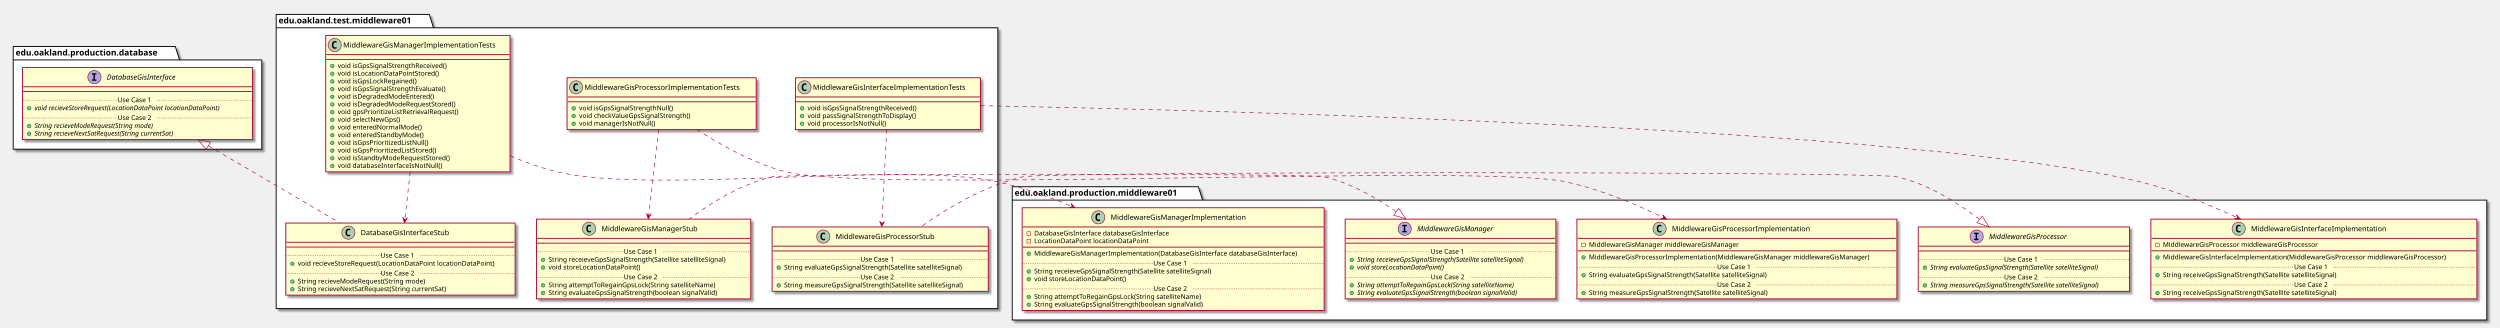
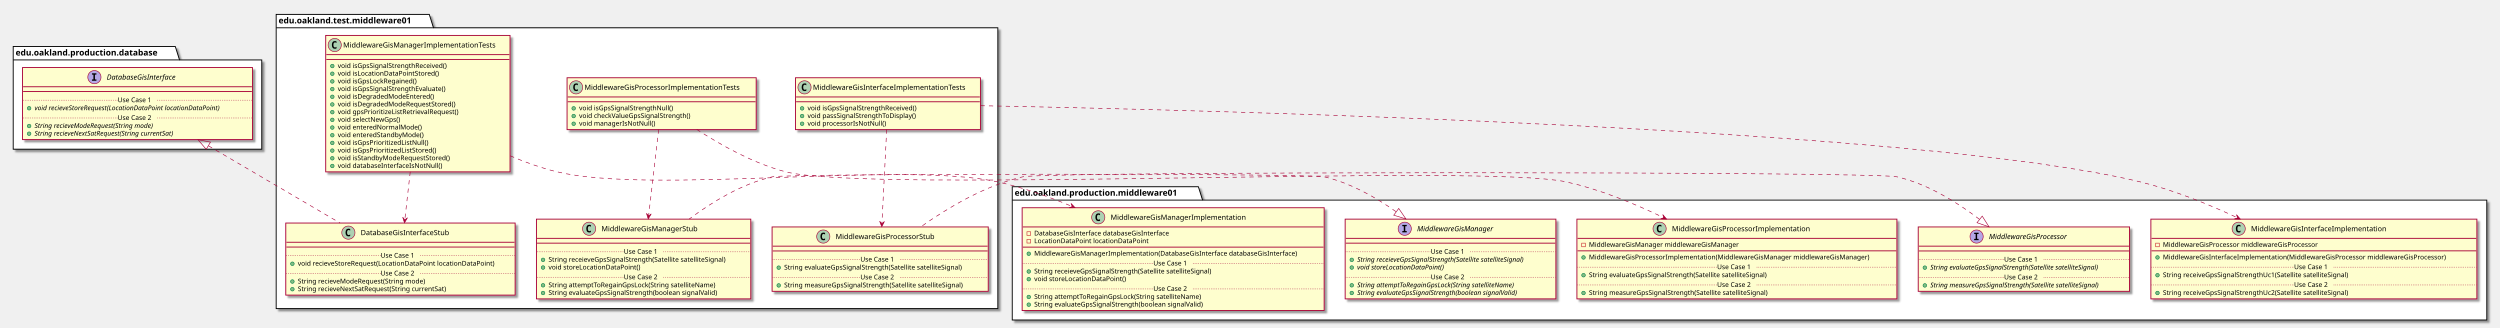
<svg xmlns="http://www.w3.org/2000/svg" contentScriptType="application/ecmascript" contentStyleType="text/css" height="545px" preserveAspectRatio="none" style="width:4164px;height:545px;" version="1.1" viewBox="0 0 4164 545" width="4164px" zoomAndPan="magnify">
  <defs>
-     <filter height="300%" id="f1981sxffp3gh7" width="300%" x="-1" y="-1">
+     <filter height="300%" id="f3kgz58kc4uik" width="300%" x="-1" y="-1">
      <feGaussianBlur result="blurOut" stdDeviation="2.0" />
      <feColorMatrix in="blurOut" result="blurOut2" type="matrix" values="0 0 0 0 0 0 0 0 0 0 0 0 0 0 0 0 0 0 .4 0" />
      <feOffset dx="4.0" dy="4.0" in="blurOut2" result="blurOut3" />
      <feBlend in="SourceGraphic" in2="blurOut3" mode="normal" />
    </filter>
  </defs>
  <g>
-     <polygon fill="#FFFFFF" filter="url(#f1981sxffp3gh7)" points="460,24,715,24,722,46.297,1662,46.297,1662,514,460,514,460,24" style="stroke: #000000; stroke-width: 1.5;" />
+     <polygon fill="#FFFFFF" filter="url(#f3kgz58kc4uik)" points="460,24,715,24,722,46.297,1662,46.297,1662,514,460,514,460,24" style="stroke: #000000; stroke-width: 1.5;" />
    <line style="stroke: #000000; stroke-width: 1.5;" x1="460" x2="722" y1="46.297" y2="46.297" />
    <text fill="#000000" font-family="sans-serif" font-size="14" font-weight="bold" lengthAdjust="spacingAndGlyphs" textLength="249" x="464" y="38.995">edu.oakland.test.middleware01</text>
-     <polygon fill="#FFFFFF" filter="url(#f1981sxffp3gh7)" points="1686,311,1996,311,2003,333.297,4142,333.297,4142,533,1686,533,1686,311" style="stroke: #000000; stroke-width: 1.5;" />
+     <polygon fill="#FFFFFF" filter="url(#f3kgz58kc4uik)" points="1686,311,1996,311,2003,333.297,4142,333.297,4142,533,1686,533,1686,311" style="stroke: #000000; stroke-width: 1.5;" />
    <line style="stroke: #000000; stroke-width: 1.5;" x1="1686" x2="2003" y1="333.297" y2="333.297" />
    <text fill="#000000" font-family="sans-serif" font-size="14" font-weight="bold" lengthAdjust="spacingAndGlyphs" textLength="304" x="1690" y="325.995">edu.oakland.production.middleware01</text>
-     <polygon fill="#FFFFFF" filter="url(#f1981sxffp3gh7)" points="22,77.5,292,77.5,299,99.797,436,99.797,436,248.5,22,248.5,22,77.5" style="stroke: #000000; stroke-width: 1.5;" />
+     <polygon fill="#FFFFFF" filter="url(#f3kgz58kc4uik)" points="22,77.5,292,77.5,299,99.797,436,99.797,436,248.5,22,248.5,22,77.5" style="stroke: #000000; stroke-width: 1.5;" />
    <line style="stroke: #000000; stroke-width: 1.5;" x1="22" x2="299" y1="99.797" y2="99.797" />
    <text fill="#000000" font-family="sans-serif" font-size="14" font-weight="bold" lengthAdjust="spacingAndGlyphs" textLength="264" x="26" y="92.495">edu.oakland.production.database</text>
-     <rect fill="#FEFECE" filter="url(#f1981sxffp3gh7)" height="86.414" id="MiddlewareGisInterfaceImplementationTests" style="stroke: #A80036; stroke-width: 1.5;" width="308" x="1325" y="129.5" />
+     <rect fill="#FEFECE" filter="url(#f3kgz58kc4uik)" height="86.414" id="MiddlewareGisInterfaceImplementationTests" style="stroke: #A80036; stroke-width: 1.5;" width="308" x="1325" y="129.5" />
    <ellipse cx="1340" cy="145.5" fill="#ADD1B2" rx="11" ry="11" style="stroke: #A80036; stroke-width: 1.0;" />
    <path d="M1342.969,151.141 Q1342.391,151.438 1341.75,151.578 Q1341.109,151.734 1340.406,151.734 Q1337.906,151.734 1336.578,150.094 Q1335.266,148.438 1335.266,145.312 Q1335.266,142.188 1336.578,140.531 Q1337.906,138.875 1340.406,138.875 Q1341.109,138.875 1341.75,139.031 Q1342.406,139.188 1342.969,139.484 L1342.969,142.203 Q1342.344,141.625 1341.75,141.359 Q1341.156,141.078 1340.531,141.078 Q1339.188,141.078 1338.5,142.156 Q1337.812,143.219 1337.812,145.312 Q1337.812,147.406 1338.5,148.484 Q1339.188,149.547 1340.531,149.547 Q1341.156,149.547 1341.75,149.281 Q1342.344,149 1342.969,148.422 L1342.969,151.141 Z " />
    <text fill="#000000" font-family="sans-serif" font-size="12" lengthAdjust="spacingAndGlyphs" textLength="276" x="1354" y="149.654">MiddlewareGisInterfaceImplementationTests</text>
    <line style="stroke: #A80036; stroke-width: 1.5;" x1="1326" x2="1632" y1="161.5" y2="161.5" />
    <line style="stroke: #A80036; stroke-width: 1.5;" x1="1326" x2="1632" y1="169.5" y2="169.5" />
    <ellipse cx="1336" cy="180.5" fill="#84BE84" rx="3" ry="3" style="stroke: #038048; stroke-width: 1.0;" />
    <text fill="#000000" font-family="sans-serif" font-size="11" lengthAdjust="spacingAndGlyphs" textLength="202" x="1345" y="183.71">void isGpsSignalStrengthReceived()</text>
    <ellipse cx="1336" cy="193.305" fill="#84BE84" rx="3" ry="3" style="stroke: #038048; stroke-width: 1.0;" />
    <text fill="#000000" font-family="sans-serif" font-size="11" lengthAdjust="spacingAndGlyphs" textLength="202" x="1345" y="196.515">void passSignalStrengthToDisplay()</text>
    <ellipse cx="1336" cy="206.109" fill="#84BE84" rx="3" ry="3" style="stroke: #038048; stroke-width: 1.0;" />
    <text fill="#000000" font-family="sans-serif" font-size="11" lengthAdjust="spacingAndGlyphs" textLength="143" x="1345" y="209.32">void processorIsNotNull()</text>
-     <rect fill="#FEFECE" filter="url(#f1981sxffp3gh7)" height="107.219" id="MiddlewareGisProcessorStub" style="stroke: #A80036; stroke-width: 1.5;" width="360" x="1286" y="378" />
+     <rect fill="#FEFECE" filter="url(#f3kgz58kc4uik)" height="107.219" id="MiddlewareGisProcessorStub" style="stroke: #A80036; stroke-width: 1.5;" width="360" x="1286" y="378" />
    <ellipse cx="1371.25" cy="394" fill="#ADD1B2" rx="11" ry="11" style="stroke: #A80036; stroke-width: 1.0;" />
    <path d="M1374.219,399.641 Q1373.641,399.938 1373,400.078 Q1372.359,400.234 1371.656,400.234 Q1369.156,400.234 1367.828,398.594 Q1366.516,396.938 1366.516,393.812 Q1366.516,390.688 1367.828,389.031 Q1369.156,387.375 1371.656,387.375 Q1372.359,387.375 1373,387.531 Q1373.656,387.688 1374.219,387.984 L1374.219,390.703 Q1373.594,390.125 1373,389.859 Q1372.406,389.578 1371.781,389.578 Q1370.438,389.578 1369.75,390.656 Q1369.062,391.719 1369.062,393.812 Q1369.062,395.906 1369.75,396.984 Q1370.438,398.047 1371.781,398.047 Q1372.406,398.047 1373,397.781 Q1373.594,397.5 1374.219,396.922 L1374.219,399.641 Z " />
    <text fill="#000000" font-family="sans-serif" font-size="12" lengthAdjust="spacingAndGlyphs" textLength="181" x="1391.75" y="398.154">MiddlewareGisProcessorStub</text>
    <line style="stroke: #A80036; stroke-width: 1.5;" x1="1287" x2="1645" y1="410" y2="410" />
    <line style="stroke: #A80036; stroke-width: 1.5;" x1="1287" x2="1645" y1="418" y2="418" />
    <ellipse cx="1297" cy="445.805" fill="#84BE84" rx="3" ry="3" style="stroke: #038048; stroke-width: 1.0;" />
    <text fill="#000000" font-family="sans-serif" font-size="11" lengthAdjust="spacingAndGlyphs" textLength="331" x="1306" y="449.015">String evaluateGpsSignalStrength(Satellite satelliteSignal)</text>
    <line style="stroke: #A80036; stroke-width: 1.0; stroke-dasharray: 1.0,2.0;" x1="1287" x2="1433" y1="432.402" y2="432.402" />
    <text fill="#000000" font-family="sans-serif" font-size="11" lengthAdjust="spacingAndGlyphs" textLength="66" x="1433" y="435.71">Use Case 1</text>
    <line style="stroke: #A80036; stroke-width: 1.0; stroke-dasharray: 1.0,2.0;" x1="1499" x2="1645" y1="432.402" y2="432.402" />
    <ellipse cx="1297" cy="475.414" fill="#84BE84" rx="3" ry="3" style="stroke: #038048; stroke-width: 1.0;" />
    <text fill="#000000" font-family="sans-serif" font-size="11" lengthAdjust="spacingAndGlyphs" textLength="334" x="1306" y="478.625">String measureGpsSignalStrength(Satellite satelliteSignal)</text>
    <line style="stroke: #A80036; stroke-width: 1.0; stroke-dasharray: 1.0,2.0;" x1="1287" x2="1433" y1="462.012" y2="462.012" />
    <text fill="#000000" font-family="sans-serif" font-size="11" lengthAdjust="spacingAndGlyphs" textLength="66" x="1433" y="465.32">Use Case 2</text>
    <line style="stroke: #A80036; stroke-width: 1.0; stroke-dasharray: 1.0,2.0;" x1="1499" x2="1645" y1="462.012" y2="462.012" />
-     <rect fill="#FEFECE" filter="url(#f1981sxffp3gh7)" height="86.414" id="MiddlewareGisProcessorImplementationTests" style="stroke: #A80036; stroke-width: 1.5;" width="315" x="944.5" y="129.5" />
+     <rect fill="#FEFECE" filter="url(#f3kgz58kc4uik)" height="86.414" id="MiddlewareGisProcessorImplementationTests" style="stroke: #A80036; stroke-width: 1.5;" width="315" x="944.5" y="129.5" />
    <ellipse cx="959.5" cy="145.5" fill="#ADD1B2" rx="11" ry="11" style="stroke: #A80036; stroke-width: 1.0;" />
    <path d="M962.469,151.141 Q961.891,151.438 961.25,151.578 Q960.609,151.734 959.906,151.734 Q957.406,151.734 956.078,150.094 Q954.766,148.438 954.766,145.312 Q954.766,142.188 956.078,140.531 Q957.406,138.875 959.906,138.875 Q960.609,138.875 961.25,139.031 Q961.906,139.188 962.469,139.484 L962.469,142.203 Q961.844,141.625 961.25,141.359 Q960.656,141.078 960.031,141.078 Q958.688,141.078 958,142.156 Q957.312,143.219 957.312,145.312 Q957.312,147.406 958,148.484 Q958.688,149.547 960.031,149.547 Q960.656,149.547 961.25,149.281 Q961.844,149 962.469,148.422 L962.469,151.141 Z " />
    <text fill="#000000" font-family="sans-serif" font-size="12" lengthAdjust="spacingAndGlyphs" textLength="283" x="973.5" y="149.654">MiddlewareGisProcessorImplementationTests</text>
    <line style="stroke: #A80036; stroke-width: 1.5;" x1="945.5" x2="1258.5" y1="161.5" y2="161.5" />
    <line style="stroke: #A80036; stroke-width: 1.5;" x1="945.5" x2="1258.5" y1="169.5" y2="169.5" />
    <ellipse cx="955.5" cy="180.5" fill="#84BE84" rx="3" ry="3" style="stroke: #038048; stroke-width: 1.0;" />
    <text fill="#000000" font-family="sans-serif" font-size="11" lengthAdjust="spacingAndGlyphs" textLength="173" x="964.5" y="183.71">void isGpsSignalStrengthNull()</text>
    <ellipse cx="955.5" cy="193.305" fill="#84BE84" rx="3" ry="3" style="stroke: #038048; stroke-width: 1.0;" />
    <text fill="#000000" font-family="sans-serif" font-size="11" lengthAdjust="spacingAndGlyphs" textLength="205" x="964.5" y="196.515">void checkValueGpsSignalStrength()</text>
    <ellipse cx="955.5" cy="206.109" fill="#84BE84" rx="3" ry="3" style="stroke: #038048; stroke-width: 1.0;" />
    <text fill="#000000" font-family="sans-serif" font-size="11" lengthAdjust="spacingAndGlyphs" textLength="136" x="964.5" y="209.32">void managerIsNotNull()</text>
-     <rect fill="#FEFECE" filter="url(#f1981sxffp3gh7)" height="132.828" id="MiddlewareGisManagerStub" style="stroke: #A80036; stroke-width: 1.5;" width="357" x="893.5" y="365" />
+     <rect fill="#FEFECE" filter="url(#f3kgz58kc4uik)" height="132.828" id="MiddlewareGisManagerStub" style="stroke: #A80036; stroke-width: 1.5;" width="357" x="893.5" y="365" />
    <ellipse cx="981.25" cy="381" fill="#ADD1B2" rx="11" ry="11" style="stroke: #A80036; stroke-width: 1.0;" />
    <path d="M984.219,386.641 Q983.641,386.938 983,387.078 Q982.359,387.234 981.656,387.234 Q979.156,387.234 977.828,385.594 Q976.516,383.938 976.516,380.812 Q976.516,377.688 977.828,376.031 Q979.156,374.375 981.656,374.375 Q982.359,374.375 983,374.531 Q983.656,374.688 984.219,374.984 L984.219,377.703 Q983.594,377.125 983,376.859 Q982.406,376.578 981.781,376.578 Q980.438,376.578 979.75,377.656 Q979.062,378.719 979.062,380.812 Q979.062,382.906 979.75,383.984 Q980.438,385.047 981.781,385.047 Q982.406,385.047 983,384.781 Q983.594,384.5 984.219,383.922 L984.219,386.641 Z " />
    <text fill="#000000" font-family="sans-serif" font-size="12" lengthAdjust="spacingAndGlyphs" textLength="173" x="1001.75" y="385.154">MiddlewareGisManagerStub</text>
    <line style="stroke: #A80036; stroke-width: 1.5;" x1="894.5" x2="1249.5" y1="397" y2="397" />
    <line style="stroke: #A80036; stroke-width: 1.5;" x1="894.5" x2="1249.5" y1="405" y2="405" />
    <ellipse cx="904.5" cy="432.805" fill="#84BE84" rx="3" ry="3" style="stroke: #038048; stroke-width: 1.0;" />
    <text fill="#000000" font-family="sans-serif" font-size="11" lengthAdjust="spacingAndGlyphs" textLength="331" x="913.5" y="436.015">String receieveGpsSignalStrength(Satellite satelliteSignal)</text>
    <ellipse cx="904.5" cy="445.609" fill="#84BE84" rx="3" ry="3" style="stroke: #038048; stroke-width: 1.0;" />
    <text fill="#000000" font-family="sans-serif" font-size="11" lengthAdjust="spacingAndGlyphs" textLength="166" x="913.5" y="448.82">void storeLocationDataPoint()</text>
    <line style="stroke: #A80036; stroke-width: 1.0; stroke-dasharray: 1.0,2.0;" x1="894.5" x2="1039" y1="419.402" y2="419.402" />
    <text fill="#000000" font-family="sans-serif" font-size="11" lengthAdjust="spacingAndGlyphs" textLength="66" x="1039" y="422.71">Use Case 1</text>
    <line style="stroke: #A80036; stroke-width: 1.0; stroke-dasharray: 1.0,2.0;" x1="1105" x2="1249.5" y1="419.402" y2="419.402" />
    <ellipse cx="904.5" cy="475.219" fill="#84BE84" rx="3" ry="3" style="stroke: #038048; stroke-width: 1.0;" />
    <text fill="#000000" font-family="sans-serif" font-size="11" lengthAdjust="spacingAndGlyphs" textLength="306" x="913.5" y="478.429">String attemptToRegainGpsLock(String satelliteName)</text>
    <ellipse cx="904.5" cy="488.023" fill="#84BE84" rx="3" ry="3" style="stroke: #038048; stroke-width: 1.0;" />
    <text fill="#000000" font-family="sans-serif" font-size="11" lengthAdjust="spacingAndGlyphs" textLength="311" x="913.5" y="491.234">String evaluateGpsSignalStrength(boolean signalValid)</text>
    <line style="stroke: #A80036; stroke-width: 1.0; stroke-dasharray: 1.0,2.0;" x1="894.5" x2="1039" y1="461.816" y2="461.816" />
    <text fill="#000000" font-family="sans-serif" font-size="11" lengthAdjust="spacingAndGlyphs" textLength="66" x="1039" y="465.125">Use Case 2</text>
    <line style="stroke: #A80036; stroke-width: 1.0; stroke-dasharray: 1.0,2.0;" x1="1105" x2="1249.5" y1="461.816" y2="461.816" />
-     <rect fill="#FEFECE" filter="url(#f1981sxffp3gh7)" height="227.266" id="MiddlewareGisManagerImplementationTests" style="stroke: #A80036; stroke-width: 1.5;" width="307" x="542.5" y="59" />
+     <rect fill="#FEFECE" filter="url(#f3kgz58kc4uik)" height="227.266" id="MiddlewareGisManagerImplementationTests" style="stroke: #A80036; stroke-width: 1.5;" width="307" x="542.5" y="59" />
    <ellipse cx="557.5" cy="75" fill="#ADD1B2" rx="11" ry="11" style="stroke: #A80036; stroke-width: 1.0;" />
    <path d="M560.469,80.641 Q559.891,80.938 559.25,81.078 Q558.609,81.234 557.906,81.234 Q555.406,81.234 554.078,79.594 Q552.766,77.938 552.766,74.812 Q552.766,71.688 554.078,70.031 Q555.406,68.375 557.906,68.375 Q558.609,68.375 559.25,68.531 Q559.906,68.688 560.469,68.984 L560.469,71.703 Q559.844,71.125 559.25,70.859 Q558.656,70.578 558.031,70.578 Q556.688,70.578 556,71.656 Q555.312,72.719 555.312,74.812 Q555.312,76.906 556,77.984 Q556.688,79.047 558.031,79.047 Q558.656,79.047 559.25,78.781 Q559.844,78.5 560.469,77.922 L560.469,80.641 Z " />
    <text fill="#000000" font-family="sans-serif" font-size="12" lengthAdjust="spacingAndGlyphs" textLength="275" x="571.5" y="79.154">MiddlewareGisManagerImplementationTests</text>
    <line style="stroke: #A80036; stroke-width: 1.5;" x1="543.5" x2="848.5" y1="91" y2="91" />
    <line style="stroke: #A80036; stroke-width: 1.5;" x1="543.5" x2="848.5" y1="99" y2="99" />
    <ellipse cx="553.5" cy="110" fill="#84BE84" rx="3" ry="3" style="stroke: #038048; stroke-width: 1.0;" />
    <text fill="#000000" font-family="sans-serif" font-size="11" lengthAdjust="spacingAndGlyphs" textLength="202" x="562.5" y="113.21">void isGpsSignalStrengthReceived()</text>
    <ellipse cx="553.5" cy="122.805" fill="#84BE84" rx="3" ry="3" style="stroke: #038048; stroke-width: 1.0;" />
    <text fill="#000000" font-family="sans-serif" font-size="11" lengthAdjust="spacingAndGlyphs" textLength="184" x="562.5" y="126.015">void isLocationDataPointStored()</text>
    <ellipse cx="553.5" cy="135.609" fill="#84BE84" rx="3" ry="3" style="stroke: #038048; stroke-width: 1.0;" />
    <text fill="#000000" font-family="sans-serif" font-size="11" lengthAdjust="spacingAndGlyphs" textLength="145" x="562.5" y="138.82">void isGpsLockRegained()</text>
    <ellipse cx="553.5" cy="148.414" fill="#84BE84" rx="3" ry="3" style="stroke: #038048; stroke-width: 1.0;" />
    <text fill="#000000" font-family="sans-serif" font-size="11" lengthAdjust="spacingAndGlyphs" textLength="200" x="562.5" y="151.625">void isGpsSignalStrengthEvaluate()</text>
    <ellipse cx="553.5" cy="161.219" fill="#84BE84" rx="3" ry="3" style="stroke: #038048; stroke-width: 1.0;" />
    <text fill="#000000" font-family="sans-serif" font-size="11" lengthAdjust="spacingAndGlyphs" textLength="174" x="562.5" y="164.429">void isDegradedModeEntered()</text>
    <ellipse cx="553.5" cy="174.023" fill="#84BE84" rx="3" ry="3" style="stroke: #038048; stroke-width: 1.0;" />
    <text fill="#000000" font-family="sans-serif" font-size="11" lengthAdjust="spacingAndGlyphs" textLength="214" x="562.5" y="177.234">void isDegradedModeRequestStored()</text>
    <ellipse cx="553.5" cy="186.828" fill="#84BE84" rx="3" ry="3" style="stroke: #038048; stroke-width: 1.0;" />
    <text fill="#000000" font-family="sans-serif" font-size="11" lengthAdjust="spacingAndGlyphs" textLength="220" x="562.5" y="190.039">void gpsPrioritizeListRetrievalRequest()</text>
    <ellipse cx="553.5" cy="199.633" fill="#84BE84" rx="3" ry="3" style="stroke: #038048; stroke-width: 1.0;" />
    <text fill="#000000" font-family="sans-serif" font-size="11" lengthAdjust="spacingAndGlyphs" textLength="116" x="562.5" y="202.843">void selectNewGps()</text>
    <ellipse cx="553.5" cy="212.438" fill="#84BE84" rx="3" ry="3" style="stroke: #038048; stroke-width: 1.0;" />
    <text fill="#000000" font-family="sans-serif" font-size="11" lengthAdjust="spacingAndGlyphs" textLength="150" x="562.5" y="215.648">void enteredNormalMode()</text>
    <ellipse cx="553.5" cy="225.242" fill="#84BE84" rx="3" ry="3" style="stroke: #038048; stroke-width: 1.0;" />
    <text fill="#000000" font-family="sans-serif" font-size="11" lengthAdjust="spacingAndGlyphs" textLength="155" x="562.5" y="228.453">void enteredStandbyMode()</text>
    <ellipse cx="553.5" cy="238.047" fill="#84BE84" rx="3" ry="3" style="stroke: #038048; stroke-width: 1.0;" />
    <text fill="#000000" font-family="sans-serif" font-size="11" lengthAdjust="spacingAndGlyphs" textLength="165" x="562.5" y="241.257">void isGpsPrioritizedListNull()</text>
    <ellipse cx="553.5" cy="250.852" fill="#84BE84" rx="3" ry="3" style="stroke: #038048; stroke-width: 1.0;" />
    <text fill="#000000" font-family="sans-serif" font-size="11" lengthAdjust="spacingAndGlyphs" textLength="182" x="562.5" y="254.062">void isGpsPrioritizedListStored()</text>
    <ellipse cx="553.5" cy="263.656" fill="#84BE84" rx="3" ry="3" style="stroke: #038048; stroke-width: 1.0;" />
    <text fill="#000000" font-family="sans-serif" font-size="11" lengthAdjust="spacingAndGlyphs" textLength="205" x="562.5" y="266.867">void isStandbyModeRequestStored()</text>
    <ellipse cx="553.5" cy="276.461" fill="#84BE84" rx="3" ry="3" style="stroke: #038048; stroke-width: 1.0;" />
    <text fill="#000000" font-family="sans-serif" font-size="11" lengthAdjust="spacingAndGlyphs" textLength="188" x="562.5" y="279.671">void databaseInterfaceIsNotNull()</text>
-     <rect fill="#FEFECE" filter="url(#f1981sxffp3gh7)" height="120.023" id="DatabaseGisInterfaceStub" style="stroke: #A80036; stroke-width: 1.5;" width="382" x="476" y="371.5" />
+     <rect fill="#FEFECE" filter="url(#f3kgz58kc4uik)" height="120.023" id="DatabaseGisInterfaceStub" style="stroke: #A80036; stroke-width: 1.5;" width="382" x="476" y="371.5" />
    <ellipse cx="580.25" cy="387.5" fill="#ADD1B2" rx="11" ry="11" style="stroke: #A80036; stroke-width: 1.0;" />
    <path d="M583.219,393.141 Q582.641,393.438 582,393.578 Q581.359,393.734 580.656,393.734 Q578.156,393.734 576.828,392.094 Q575.516,390.438 575.516,387.312 Q575.516,384.188 576.828,382.531 Q578.156,380.875 580.656,380.875 Q581.359,380.875 582,381.031 Q582.656,381.188 583.219,381.484 L583.219,384.203 Q582.594,383.625 582,383.359 Q581.406,383.078 580.781,383.078 Q579.438,383.078 578.75,384.156 Q578.062,385.219 578.062,387.312 Q578.062,389.406 578.75,390.484 Q579.438,391.547 580.781,391.547 Q581.406,391.547 582,391.281 Q582.594,391 583.219,390.422 L583.219,393.141 Z " />
    <text fill="#000000" font-family="sans-serif" font-size="12" lengthAdjust="spacingAndGlyphs" textLength="165" x="600.75" y="391.654">DatabaseGisInterfaceStub</text>
    <line style="stroke: #A80036; stroke-width: 1.5;" x1="477" x2="857" y1="403.5" y2="403.5" />
    <line style="stroke: #A80036; stroke-width: 1.5;" x1="477" x2="857" y1="411.5" y2="411.5" />
    <ellipse cx="487" cy="439.305" fill="#84BE84" rx="3" ry="3" style="stroke: #038048; stroke-width: 1.0;" />
    <text fill="#000000" font-family="sans-serif" font-size="11" lengthAdjust="spacingAndGlyphs" textLength="356" x="496" y="442.515">void recieveStoreRequest(LocationDataPoint locationDataPoint)</text>
    <line style="stroke: #A80036; stroke-width: 1.0; stroke-dasharray: 1.0,2.0;" x1="477" x2="634" y1="425.902" y2="425.902" />
    <text fill="#000000" font-family="sans-serif" font-size="11" lengthAdjust="spacingAndGlyphs" textLength="66" x="634" y="429.21">Use Case 1</text>
    <line style="stroke: #A80036; stroke-width: 1.0; stroke-dasharray: 1.0,2.0;" x1="700" x2="857" y1="425.902" y2="425.902" />
    <ellipse cx="487" cy="468.914" fill="#84BE84" rx="3" ry="3" style="stroke: #038048; stroke-width: 1.0;" />
    <text fill="#000000" font-family="sans-serif" font-size="11" lengthAdjust="spacingAndGlyphs" textLength="233" x="496" y="472.125">String recieveModeRequest(String mode)</text>
    <ellipse cx="487" cy="481.719" fill="#84BE84" rx="3" ry="3" style="stroke: #038048; stroke-width: 1.0;" />
    <text fill="#000000" font-family="sans-serif" font-size="11" lengthAdjust="spacingAndGlyphs" textLength="275" x="496" y="484.929">String recieveNextSatRequest(String currentSat)</text>
    <line style="stroke: #A80036; stroke-width: 1.0; stroke-dasharray: 1.0,2.0;" x1="477" x2="634" y1="455.512" y2="455.512" />
    <text fill="#000000" font-family="sans-serif" font-size="11" lengthAdjust="spacingAndGlyphs" textLength="66" x="634" y="458.82">Use Case 2</text>
    <line style="stroke: #A80036; stroke-width: 1.0; stroke-dasharray: 1.0,2.0;" x1="700" x2="857" y1="455.512" y2="455.512" />
-     <rect fill="#FEFECE" filter="url(#f1981sxffp3gh7)" height="132.828" id="MiddlewareGisInterfaceImplementation" style="stroke: #A80036; stroke-width: 1.5;" width="543" x="3582.5" y="365" />
+     <rect fill="#FEFECE" filter="url(#f3kgz58kc4uik)" height="132.828" id="MiddlewareGisInterfaceImplementation" style="stroke: #A80036; stroke-width: 1.5;" width="543" x="3582.5" y="365" />
    <ellipse cx="3728.75" cy="381" fill="#ADD1B2" rx="11" ry="11" style="stroke: #A80036; stroke-width: 1.0;" />
    <path d="M3731.719,386.641 Q3731.141,386.938 3730.5,387.078 Q3729.859,387.234 3729.156,387.234 Q3726.656,387.234 3725.328,385.594 Q3724.016,383.938 3724.016,380.812 Q3724.016,377.688 3725.328,376.031 Q3726.656,374.375 3729.156,374.375 Q3729.859,374.375 3730.5,374.531 Q3731.156,374.688 3731.719,374.984 L3731.719,377.703 Q3731.094,377.125 3730.5,376.859 Q3729.906,376.578 3729.281,376.578 Q3727.938,376.578 3727.25,377.656 Q3726.562,378.719 3726.562,380.812 Q3726.562,382.906 3727.25,383.984 Q3727.938,385.047 3729.281,385.047 Q3729.906,385.047 3730.5,384.781 Q3731.094,384.5 3731.719,383.922 L3731.719,386.641 Z " />
    <text fill="#000000" font-family="sans-serif" font-size="12" lengthAdjust="spacingAndGlyphs" textLength="242" x="3749.25" y="385.154">MiddlewareGisInterfaceImplementation</text>
    <line style="stroke: #A80036; stroke-width: 1.5;" x1="3583.5" x2="4124.5" y1="397" y2="397" />
    <rect fill="none" height="6" style="stroke: #C82930; stroke-width: 1.0;" width="6" x="3590.5" y="405" />
    <text fill="#000000" font-family="sans-serif" font-size="11" lengthAdjust="spacingAndGlyphs" textLength="288" x="3602.5" y="411.21">MiddlewareGisProcessor middlewareGisProcessor</text>
    <line style="stroke: #A80036; stroke-width: 1.5;" x1="3583.5" x2="4124.5" y1="417.805" y2="417.805" />
    <ellipse cx="3593.5" cy="428.805" fill="#84BE84" rx="3" ry="3" style="stroke: #038048; stroke-width: 1.0;" />
    <text fill="#000000" font-family="sans-serif" font-size="11" lengthAdjust="spacingAndGlyphs" textLength="517" x="3602.5" y="432.015">MiddlewareGisInterfaceImplementation(MiddlewareGisProcessor middlewareGisProcessor)</text>
    <ellipse cx="3593.5" cy="458.414" fill="#84BE84" rx="3" ry="3" style="stroke: #038048; stroke-width: 1.0;" />
-     <text fill="#000000" font-family="sans-serif" font-size="11" lengthAdjust="spacingAndGlyphs" textLength="324" x="3602.5" y="461.625">String receiveGpsSignalStrength(Satellite satelliteSignal)</text>
+     <text fill="#000000" font-family="sans-serif" font-size="11" lengthAdjust="spacingAndGlyphs" textLength="345" x="3602.5" y="461.625">String receiveGpsSignalStrengthUc1(Satellite satelliteSignal)</text>
    <line style="stroke: #A80036; stroke-width: 1.0; stroke-dasharray: 1.0,2.0;" x1="3583.5" x2="3821" y1="445.012" y2="445.012" />
    <text fill="#000000" font-family="sans-serif" font-size="11" lengthAdjust="spacingAndGlyphs" textLength="66" x="3821" y="448.32">Use Case 1</text>
    <line style="stroke: #A80036; stroke-width: 1.0; stroke-dasharray: 1.0,2.0;" x1="3887" x2="4124.5" y1="445.012" y2="445.012" />
    <ellipse cx="3593.5" cy="488.023" fill="#84BE84" rx="3" ry="3" style="stroke: #038048; stroke-width: 1.0;" />
-     <text fill="#000000" font-family="sans-serif" font-size="11" lengthAdjust="spacingAndGlyphs" textLength="324" x="3602.5" y="491.234">String receiveGpsSignalStrength(Satellite satelliteSignal)</text>
+     <text fill="#000000" font-family="sans-serif" font-size="11" lengthAdjust="spacingAndGlyphs" textLength="345" x="3602.5" y="491.234">String receiveGpsSignalStrengthUc2(Satellite satelliteSignal)</text>
    <line style="stroke: #A80036; stroke-width: 1.0; stroke-dasharray: 1.0,2.0;" x1="3583.5" x2="3821" y1="474.621" y2="474.621" />
    <text fill="#000000" font-family="sans-serif" font-size="11" lengthAdjust="spacingAndGlyphs" textLength="66" x="3821" y="477.929">Use Case 2</text>
    <line style="stroke: #A80036; stroke-width: 1.0; stroke-dasharray: 1.0,2.0;" x1="3887" x2="4124.5" y1="474.621" y2="474.621" />
-     <rect fill="#FEFECE" filter="url(#f1981sxffp3gh7)" height="132.828" id="MiddlewareGisProcessorImplementation" style="stroke: #A80036; stroke-width: 1.5;" width="533" x="2626.5" y="365" />
+     <rect fill="#FEFECE" filter="url(#f3kgz58kc4uik)" height="132.828" id="MiddlewareGisProcessorImplementation" style="stroke: #A80036; stroke-width: 1.5;" width="533" x="2626.5" y="365" />
    <ellipse cx="2764.25" cy="381" fill="#ADD1B2" rx="11" ry="11" style="stroke: #A80036; stroke-width: 1.0;" />
    <path d="M2767.219,386.641 Q2766.641,386.938 2766,387.078 Q2765.359,387.234 2764.656,387.234 Q2762.156,387.234 2760.828,385.594 Q2759.516,383.938 2759.516,380.812 Q2759.516,377.688 2760.828,376.031 Q2762.156,374.375 2764.656,374.375 Q2765.359,374.375 2766,374.531 Q2766.656,374.688 2767.219,374.984 L2767.219,377.703 Q2766.594,377.125 2766,376.859 Q2765.406,376.578 2764.781,376.578 Q2763.438,376.578 2762.75,377.656 Q2762.062,378.719 2762.062,380.812 Q2762.062,382.906 2762.75,383.984 Q2763.438,385.047 2764.781,385.047 Q2765.406,385.047 2766,384.781 Q2766.594,384.5 2767.219,383.922 L2767.219,386.641 Z " />
    <text fill="#000000" font-family="sans-serif" font-size="12" lengthAdjust="spacingAndGlyphs" textLength="249" x="2784.75" y="385.154">MiddlewareGisProcessorImplementation</text>
    <line style="stroke: #A80036; stroke-width: 1.5;" x1="2627.5" x2="3158.5" y1="397" y2="397" />
    <rect fill="none" height="6" style="stroke: #C82930; stroke-width: 1.0;" width="6" x="2634.5" y="405" />
    <text fill="#000000" font-family="sans-serif" font-size="11" lengthAdjust="spacingAndGlyphs" textLength="270" x="2646.5" y="411.21">MiddlewareGisManager middlewareGisManager</text>
    <line style="stroke: #A80036; stroke-width: 1.5;" x1="2627.5" x2="3158.5" y1="417.805" y2="417.805" />
    <ellipse cx="2637.5" cy="428.805" fill="#84BE84" rx="3" ry="3" style="stroke: #038048; stroke-width: 1.0;" />
    <text fill="#000000" font-family="sans-serif" font-size="11" lengthAdjust="spacingAndGlyphs" textLength="507" x="2646.5" y="432.015">MiddlewareGisProcessorImplementation(MiddlewareGisManager middlewareGisManager)</text>
    <ellipse cx="2637.5" cy="458.414" fill="#84BE84" rx="3" ry="3" style="stroke: #038048; stroke-width: 1.0;" />
    <text fill="#000000" font-family="sans-serif" font-size="11" lengthAdjust="spacingAndGlyphs" textLength="331" x="2646.5" y="461.625">String evaluateGpsSignalStrength(Satellite satelliteSignal)</text>
    <line style="stroke: #A80036; stroke-width: 1.0; stroke-dasharray: 1.0,2.0;" x1="2627.5" x2="2860" y1="445.012" y2="445.012" />
    <text fill="#000000" font-family="sans-serif" font-size="11" lengthAdjust="spacingAndGlyphs" textLength="66" x="2860" y="448.32">Use Case 1</text>
    <line style="stroke: #A80036; stroke-width: 1.0; stroke-dasharray: 1.0,2.0;" x1="2926" x2="3158.5" y1="445.012" y2="445.012" />
    <ellipse cx="2637.5" cy="488.023" fill="#84BE84" rx="3" ry="3" style="stroke: #038048; stroke-width: 1.0;" />
    <text fill="#000000" font-family="sans-serif" font-size="11" lengthAdjust="spacingAndGlyphs" textLength="334" x="2646.5" y="491.234">String measureGpsSignalStrength(Satellite satelliteSignal)</text>
    <line style="stroke: #A80036; stroke-width: 1.0; stroke-dasharray: 1.0,2.0;" x1="2627.5" x2="2860" y1="474.621" y2="474.621" />
    <text fill="#000000" font-family="sans-serif" font-size="11" lengthAdjust="spacingAndGlyphs" textLength="66" x="2860" y="477.929">Use Case 2</text>
    <line style="stroke: #A80036; stroke-width: 1.0; stroke-dasharray: 1.0,2.0;" x1="2926" x2="3158.5" y1="474.621" y2="474.621" />
-     <rect fill="#FEFECE" filter="url(#f1981sxffp3gh7)" height="171.242" id="MiddlewareGisManagerImplementation" style="stroke: #A80036; stroke-width: 1.5;" width="503" x="1702.5" y="346" />
+     <rect fill="#FEFECE" filter="url(#f3kgz58kc4uik)" height="171.242" id="MiddlewareGisManagerImplementation" style="stroke: #A80036; stroke-width: 1.5;" width="503" x="1702.5" y="346" />
    <ellipse cx="1829.25" cy="362" fill="#ADD1B2" rx="11" ry="11" style="stroke: #A80036; stroke-width: 1.0;" />
    <path d="M1832.219,367.641 Q1831.641,367.938 1831,368.078 Q1830.359,368.234 1829.656,368.234 Q1827.156,368.234 1825.828,366.594 Q1824.516,364.938 1824.516,361.812 Q1824.516,358.688 1825.828,357.031 Q1827.156,355.375 1829.656,355.375 Q1830.359,355.375 1831,355.531 Q1831.656,355.688 1832.219,355.984 L1832.219,358.703 Q1831.594,358.125 1831,357.859 Q1830.406,357.578 1829.781,357.578 Q1828.438,357.578 1827.75,358.656 Q1827.062,359.719 1827.062,361.812 Q1827.062,363.906 1827.75,364.984 Q1828.438,366.047 1829.781,366.047 Q1830.406,366.047 1831,365.781 Q1831.594,365.5 1832.219,364.922 L1832.219,367.641 Z " />
    <text fill="#000000" font-family="sans-serif" font-size="12" lengthAdjust="spacingAndGlyphs" textLength="241" x="1849.75" y="366.154">MiddlewareGisManagerImplementation</text>
    <line style="stroke: #A80036; stroke-width: 1.5;" x1="1703.5" x2="2204.5" y1="378" y2="378" />
    <rect fill="none" height="6" style="stroke: #C82930; stroke-width: 1.0;" width="6" x="1710.5" y="386" />
    <text fill="#000000" font-family="sans-serif" font-size="11" lengthAdjust="spacingAndGlyphs" textLength="249" x="1722.5" y="392.21">DatabaseGisInterface databaseGisInterface</text>
    <rect fill="none" height="6" style="stroke: #C82930; stroke-width: 1.0;" width="6" x="1710.5" y="398.805" />
    <text fill="#000000" font-family="sans-serif" font-size="11" lengthAdjust="spacingAndGlyphs" textLength="203" x="1722.5" y="405.015">LocationDataPoint locationDataPoint</text>
    <line style="stroke: #A80036; stroke-width: 1.5;" x1="1703.5" x2="2204.5" y1="411.609" y2="411.609" />
    <ellipse cx="1713.5" cy="422.609" fill="#84BE84" rx="3" ry="3" style="stroke: #038048; stroke-width: 1.0;" />
    <text fill="#000000" font-family="sans-serif" font-size="11" lengthAdjust="spacingAndGlyphs" textLength="477" x="1722.5" y="425.82">MiddlewareGisManagerImplementation(DatabaseGisInterface databaseGisInterface)</text>
    <ellipse cx="1713.5" cy="452.219" fill="#84BE84" rx="3" ry="3" style="stroke: #038048; stroke-width: 1.0;" />
    <text fill="#000000" font-family="sans-serif" font-size="11" lengthAdjust="spacingAndGlyphs" textLength="331" x="1722.5" y="455.429">String receieveGpsSignalStrength(Satellite satelliteSignal)</text>
    <ellipse cx="1713.5" cy="465.023" fill="#84BE84" rx="3" ry="3" style="stroke: #038048; stroke-width: 1.0;" />
    <text fill="#000000" font-family="sans-serif" font-size="11" lengthAdjust="spacingAndGlyphs" textLength="166" x="1722.5" y="468.234">void storeLocationDataPoint()</text>
    <line style="stroke: #A80036; stroke-width: 1.0; stroke-dasharray: 1.0,2.0;" x1="1703.5" x2="1921" y1="438.816" y2="438.816" />
    <text fill="#000000" font-family="sans-serif" font-size="11" lengthAdjust="spacingAndGlyphs" textLength="66" x="1921" y="442.125">Use Case 1</text>
    <line style="stroke: #A80036; stroke-width: 1.0; stroke-dasharray: 1.0,2.0;" x1="1987" x2="2204.5" y1="438.816" y2="438.816" />
    <ellipse cx="1713.5" cy="494.633" fill="#84BE84" rx="3" ry="3" style="stroke: #038048; stroke-width: 1.0;" />
    <text fill="#000000" font-family="sans-serif" font-size="11" lengthAdjust="spacingAndGlyphs" textLength="306" x="1722.5" y="497.843">String attemptToRegainGpsLock(String satelliteName)</text>
    <ellipse cx="1713.5" cy="507.438" fill="#84BE84" rx="3" ry="3" style="stroke: #038048; stroke-width: 1.0;" />
    <text fill="#000000" font-family="sans-serif" font-size="11" lengthAdjust="spacingAndGlyphs" textLength="311" x="1722.5" y="510.648">String evaluateGpsSignalStrength(boolean signalValid)</text>
    <line style="stroke: #A80036; stroke-width: 1.0; stroke-dasharray: 1.0,2.0;" x1="1703.5" x2="1921" y1="481.231" y2="481.231" />
    <text fill="#000000" font-family="sans-serif" font-size="11" lengthAdjust="spacingAndGlyphs" textLength="66" x="1921" y="484.539">Use Case 2</text>
    <line style="stroke: #A80036; stroke-width: 1.0; stroke-dasharray: 1.0,2.0;" x1="1987" x2="2204.5" y1="481.231" y2="481.231" />
-     <rect fill="#FEFECE" filter="url(#f1981sxffp3gh7)" height="107.219" id="MiddlewareGisProcessor" style="stroke: #A80036; stroke-width: 1.5;" width="352" x="3195" y="378" />
+     <rect fill="#FEFECE" filter="url(#f3kgz58kc4uik)" height="107.219" id="MiddlewareGisProcessor" style="stroke: #A80036; stroke-width: 1.5;" width="352" x="3195" y="378" />
    <ellipse cx="3292.25" cy="394" fill="#B4A7E5" rx="11" ry="11" style="stroke: #A80036; stroke-width: 1.0;" />
    <path d="M3288.172,389.766 L3288.172,387.609 L3295.562,387.609 L3295.562,389.766 L3293.094,389.766 L3293.094,397.844 L3295.562,397.844 L3295.562,400 L3288.172,400 L3288.172,397.844 L3290.641,397.844 L3290.641,389.766 L3288.172,389.766 Z " />
    <text fill="#000000" font-family="sans-serif" font-size="12" font-style="italic" lengthAdjust="spacingAndGlyphs" textLength="149" x="3312.75" y="398.154">MiddlewareGisProcessor</text>
    <line style="stroke: #A80036; stroke-width: 1.5;" x1="3196" x2="3546" y1="410" y2="410" />
    <line style="stroke: #A80036; stroke-width: 1.5;" x1="3196" x2="3546" y1="418" y2="418" />
    <ellipse cx="3206" cy="445.805" fill="#84BE84" rx="3" ry="3" style="stroke: #038048; stroke-width: 1.0;" />
    <text fill="#000000" font-family="sans-serif" font-size="11" font-style="italic" lengthAdjust="spacingAndGlyphs" textLength="325" x="3215" y="449.015">String evaluateGpsSignalStrength(Satellite satelliteSignal)</text>
    <line style="stroke: #A80036; stroke-width: 1.0; stroke-dasharray: 1.0,2.0;" x1="3196" x2="3338" y1="432.402" y2="432.402" />
    <text fill="#000000" font-family="sans-serif" font-size="11" lengthAdjust="spacingAndGlyphs" textLength="66" x="3338" y="435.71">Use Case 1</text>
    <line style="stroke: #A80036; stroke-width: 1.0; stroke-dasharray: 1.0,2.0;" x1="3404" x2="3546" y1="432.402" y2="432.402" />
    <ellipse cx="3206" cy="475.414" fill="#84BE84" rx="3" ry="3" style="stroke: #038048; stroke-width: 1.0;" />
    <text fill="#000000" font-family="sans-serif" font-size="11" font-style="italic" lengthAdjust="spacingAndGlyphs" textLength="326" x="3215" y="478.625">String measureGpsSignalStrength(Satellite satelliteSignal)</text>
    <line style="stroke: #A80036; stroke-width: 1.0; stroke-dasharray: 1.0,2.0;" x1="3196" x2="3338" y1="462.012" y2="462.012" />
    <text fill="#000000" font-family="sans-serif" font-size="11" lengthAdjust="spacingAndGlyphs" textLength="66" x="3338" y="465.32">Use Case 2</text>
    <line style="stroke: #A80036; stroke-width: 1.0; stroke-dasharray: 1.0,2.0;" x1="3404" x2="3546" y1="462.012" y2="462.012" />
-     <rect fill="#FEFECE" filter="url(#f1981sxffp3gh7)" height="132.828" id="MiddlewareGisManager" style="stroke: #A80036; stroke-width: 1.5;" width="351" x="2240.5" y="365" />
+     <rect fill="#FEFECE" filter="url(#f3kgz58kc4uik)" height="132.828" id="MiddlewareGisManager" style="stroke: #A80036; stroke-width: 1.5;" width="351" x="2240.5" y="365" />
    <ellipse cx="2339.75" cy="381" fill="#B4A7E5" rx="11" ry="11" style="stroke: #A80036; stroke-width: 1.0;" />
    <path d="M2335.672,376.766 L2335.672,374.609 L2343.062,374.609 L2343.062,376.766 L2340.594,376.766 L2340.594,384.844 L2343.062,384.844 L2343.062,387 L2335.672,387 L2335.672,384.844 L2338.141,384.844 L2338.141,376.766 L2335.672,376.766 Z " />
    <text fill="#000000" font-family="sans-serif" font-size="12" font-style="italic" lengthAdjust="spacingAndGlyphs" textLength="144" x="2360.25" y="385.154">MiddlewareGisManager</text>
    <line style="stroke: #A80036; stroke-width: 1.5;" x1="2241.5" x2="2590.5" y1="397" y2="397" />
    <line style="stroke: #A80036; stroke-width: 1.5;" x1="2241.5" x2="2590.5" y1="405" y2="405" />
    <ellipse cx="2251.5" cy="432.805" fill="#84BE84" rx="3" ry="3" style="stroke: #038048; stroke-width: 1.0;" />
    <text fill="#000000" font-family="sans-serif" font-size="11" font-style="italic" lengthAdjust="spacingAndGlyphs" textLength="325" x="2260.5" y="436.015">String receieveGpsSignalStrength(Satellite satelliteSignal)</text>
    <ellipse cx="2251.5" cy="445.609" fill="#84BE84" rx="3" ry="3" style="stroke: #038048; stroke-width: 1.0;" />
    <text fill="#000000" font-family="sans-serif" font-size="11" font-style="italic" lengthAdjust="spacingAndGlyphs" textLength="166" x="2260.5" y="448.82">void storeLocationDataPoint()</text>
    <line style="stroke: #A80036; stroke-width: 1.0; stroke-dasharray: 1.0,2.0;" x1="2241.5" x2="2383" y1="419.402" y2="419.402" />
    <text fill="#000000" font-family="sans-serif" font-size="11" lengthAdjust="spacingAndGlyphs" textLength="66" x="2383" y="422.71">Use Case 1</text>
    <line style="stroke: #A80036; stroke-width: 1.0; stroke-dasharray: 1.0,2.0;" x1="2449" x2="2590.5" y1="419.402" y2="419.402" />
    <ellipse cx="2251.5" cy="475.219" fill="#84BE84" rx="3" ry="3" style="stroke: #038048; stroke-width: 1.0;" />
    <text fill="#000000" font-family="sans-serif" font-size="11" font-style="italic" lengthAdjust="spacingAndGlyphs" textLength="303" x="2260.5" y="478.429">String attemptToRegainGpsLock(String satelliteName)</text>
    <ellipse cx="2251.5" cy="488.023" fill="#84BE84" rx="3" ry="3" style="stroke: #038048; stroke-width: 1.0;" />
    <text fill="#000000" font-family="sans-serif" font-size="11" font-style="italic" lengthAdjust="spacingAndGlyphs" textLength="308" x="2260.5" y="491.234">String evaluateGpsSignalStrength(boolean signalValid)</text>
    <line style="stroke: #A80036; stroke-width: 1.0; stroke-dasharray: 1.0,2.0;" x1="2241.5" x2="2383" y1="461.816" y2="461.816" />
    <text fill="#000000" font-family="sans-serif" font-size="11" lengthAdjust="spacingAndGlyphs" textLength="66" x="2383" y="465.125">Use Case 2</text>
    <line style="stroke: #A80036; stroke-width: 1.0; stroke-dasharray: 1.0,2.0;" x1="2449" x2="2590.5" y1="461.816" y2="461.816" />
-     <rect fill="#FEFECE" filter="url(#f1981sxffp3gh7)" height="120.023" id="DatabaseGisInterface" style="stroke: #A80036; stroke-width: 1.5;" width="383" x="37.5" y="112.5" />
+     <rect fill="#FEFECE" filter="url(#f3kgz58kc4uik)" height="120.023" id="DatabaseGisInterface" style="stroke: #A80036; stroke-width: 1.5;" width="383" x="37.5" y="112.5" />
    <ellipse cx="157.25" cy="128.5" fill="#B4A7E5" rx="11" ry="11" style="stroke: #A80036; stroke-width: 1.0;" />
    <path d="M153.172,124.266 L153.172,122.109 L160.562,122.109 L160.562,124.266 L158.094,124.266 L158.094,132.344 L160.562,132.344 L160.562,134.5 L153.172,134.5 L153.172,132.344 L155.641,132.344 L155.641,124.266 L153.172,124.266 Z " />
    <text fill="#000000" font-family="sans-serif" font-size="12" font-style="italic" lengthAdjust="spacingAndGlyphs" textLength="135" x="177.75" y="132.654">DatabaseGisInterface</text>
    <line style="stroke: #A80036; stroke-width: 1.5;" x1="38.5" x2="419.5" y1="144.5" y2="144.5" />
    <line style="stroke: #A80036; stroke-width: 1.5;" x1="38.5" x2="419.5" y1="152.5" y2="152.5" />
    <ellipse cx="48.5" cy="180.305" fill="#84BE84" rx="3" ry="3" style="stroke: #038048; stroke-width: 1.0;" />
    <text fill="#000000" font-family="sans-serif" font-size="11" font-style="italic" lengthAdjust="spacingAndGlyphs" textLength="357" x="57.5" y="183.515">void recieveStoreRequest(LocationDataPoint locationDataPoint)</text>
    <line style="stroke: #A80036; stroke-width: 1.0; stroke-dasharray: 1.0,2.0;" x1="38.5" x2="196" y1="166.902" y2="166.902" />
    <text fill="#000000" font-family="sans-serif" font-size="11" lengthAdjust="spacingAndGlyphs" textLength="66" x="196" y="170.21">Use Case 1</text>
    <line style="stroke: #A80036; stroke-width: 1.0; stroke-dasharray: 1.0,2.0;" x1="262" x2="419.5" y1="166.902" y2="166.902" />
    <ellipse cx="48.5" cy="209.914" fill="#84BE84" rx="3" ry="3" style="stroke: #038048; stroke-width: 1.0;" />
    <text fill="#000000" font-family="sans-serif" font-size="11" font-style="italic" lengthAdjust="spacingAndGlyphs" textLength="232" x="57.5" y="213.125">String recieveModeRequest(String mode)</text>
    <ellipse cx="48.5" cy="222.719" fill="#84BE84" rx="3" ry="3" style="stroke: #038048; stroke-width: 1.0;" />
    <text fill="#000000" font-family="sans-serif" font-size="11" font-style="italic" lengthAdjust="spacingAndGlyphs" textLength="273" x="57.5" y="225.929">String recieveNextSatRequest(String currentSat)</text>
    <line style="stroke: #A80036; stroke-width: 1.0; stroke-dasharray: 1.0,2.0;" x1="38.5" x2="196" y1="196.512" y2="196.512" />
    <text fill="#000000" font-family="sans-serif" font-size="11" lengthAdjust="spacingAndGlyphs" textLength="66" x="196" y="199.82">Use Case 2</text>
    <line style="stroke: #A80036; stroke-width: 1.0; stroke-dasharray: 1.0,2.0;" x1="262" x2="419.5" y1="196.512" y2="196.512" />
    <path d="M1476.87,215.65 C1474.71,258.38 1471.35,324.82 1468.93,372.5 " fill="none" id="MiddlewareGisInterfaceImplementationTests-&gt;MiddlewareGisProcessorStub" style="stroke: #A80036; stroke-width: 1.0; stroke-dasharray: 7.0,7.0;" />
    <polygon fill="#A80036" points="1468.67,377.64,1473.103,368.845,1468.913,372.646,1465.113,368.456,1468.67,377.64" style="stroke: #A80036; stroke-width: 1.0;" />
    <path d="M1097.08,215.65 C1092.52,254.67 1085.66,313.46 1080.27,359.69 " fill="none" id="MiddlewareGisProcessorImplementationTests-&gt;MiddlewareGisManagerStub" style="stroke: #A80036; stroke-width: 1.0; stroke-dasharray: 7.0,7.0;" />
    <polygon fill="#A80036" points="1079.68,364.69,1084.706,356.22,1080.265,359.724,1076.761,355.284,1079.68,364.69" style="stroke: #A80036; stroke-width: 1.0;" />
    <path d="M683.28,286.22 C680.2,313.55 677,341.84 674.27,366.05 " fill="none" id="MiddlewareGisManagerImplementationTests-&gt;DatabaseGisInterfaceStub" style="stroke: #A80036; stroke-width: 1.0; stroke-dasharray: 7.0,7.0;" />
    <polygon fill="#A80036" points="673.7,371.15,678.678,362.651,674.257,366.181,670.727,361.76,673.7,371.15" style="stroke: #A80036; stroke-width: 1.0;" />
    <path d="M1633.21,176.05 C2051.11,184.06 3198.45,213.79 3565,303 C3619.97,316.38 3677.58,339.68 3726.76,362.74 " fill="none" id="MiddlewareGisInterfaceImplementationTests-&gt;MiddlewareGisInterfaceImplementation" style="stroke: #A80036; stroke-width: 1.0; stroke-dasharray: 7.0,7.0;" />
    <polygon fill="#A80036" points="3731.49,364.97,3725.055,357.514,3726.968,362.838,3721.644,364.75,3731.49,364.97" style="stroke: #A80036; stroke-width: 1.0;" />
    <path d="M1160.46,215.5 C1200.01,241.3 1254.59,271.99 1308,286 C1447.84,322.67 2467.84,271.8 2609,303 C2664.47,315.26 2722.27,338.95 2771.13,362.61 " fill="none" id="MiddlewareGisProcessorImplementationTests-&gt;MiddlewareGisProcessorImplementation" style="stroke: #A80036; stroke-width: 1.0; stroke-dasharray: 7.0,7.0;" />
    <polygon fill="#A80036" points="2775.83,364.9,2769.492,357.362,2771.335,362.71,2765.987,364.554,2775.83,364.9" style="stroke: #A80036; stroke-width: 1.0;" />
    <path d="M849.78,259.53 C874.93,270.31 901.21,279.74 927,286 C1085.77,324.54 1502.47,267.76 1662,303 C1703.39,312.14 1746.17,327.24 1785.8,343.9 " fill="none" id="MiddlewareGisManagerImplementationTests-&gt;MiddlewareGisManagerImplementation" style="stroke: #A80036; stroke-width: 1.0; stroke-dasharray: 7.0,7.0;" />
    <polygon fill="#A80036" points="1790.61,345.94,1783.876,338.753,1786.004,343.995,1780.763,346.123,1790.61,345.94" style="stroke: #A80036; stroke-width: 1.0;" />
    <path d="M3297.03,365.3 C3258.92,336.23 3209.94,306.1 3159.5,294.5 C3120.08,285.43 1742.92,285.43 1703.5,294.5 C1641.11,308.85 1578.72,345.94 1533.55,377.91 " fill="none" id="MiddlewareGisProcessor&lt;-MiddlewareGisProcessorStub" style="stroke: #A80036; stroke-width: 1.0; stroke-dasharray: 7.0,7.0;" />
    <polygon fill="none" points="3301.57,359.96,3312.93,377.85,3292.9,370.95,3301.57,359.96" style="stroke: #A80036; stroke-width: 1.0;" />
    <path d="M2325.12,352.49 C2290.22,327.77 2248.41,304.37 2205.5,294.5 C2180.62,288.78 1311.38,288.78 1286.5,294.5 C1235.9,306.14 1186.56,335.95 1147.99,364.81 " fill="none" id="MiddlewareGisManager&lt;-MiddlewareGisManagerStub" style="stroke: #A80036; stroke-width: 1.0; stroke-dasharray: 7.0,7.0;" />
    <polygon fill="none" points="2329.72,347.18,2341.67,364.67,2321.42,358.45,2329.72,347.18" style="stroke: #A80036; stroke-width: 1.0;" />
    <path d="M347.24,242.88 C415.75,283.08 501.07,333.14 566.35,371.44 " fill="none" id="DatabaseGisInterface&lt;-DatabaseGisInterfaceStub" style="stroke: #A80036; stroke-width: 1.0; stroke-dasharray: 7.0,7.0;" />
    <polygon fill="none" points="343.47,248.78,329.76,232.62,350.55,236.71,343.47,248.78" style="stroke: #A80036; stroke-width: 1.0;" />
  </g>
</svg>
